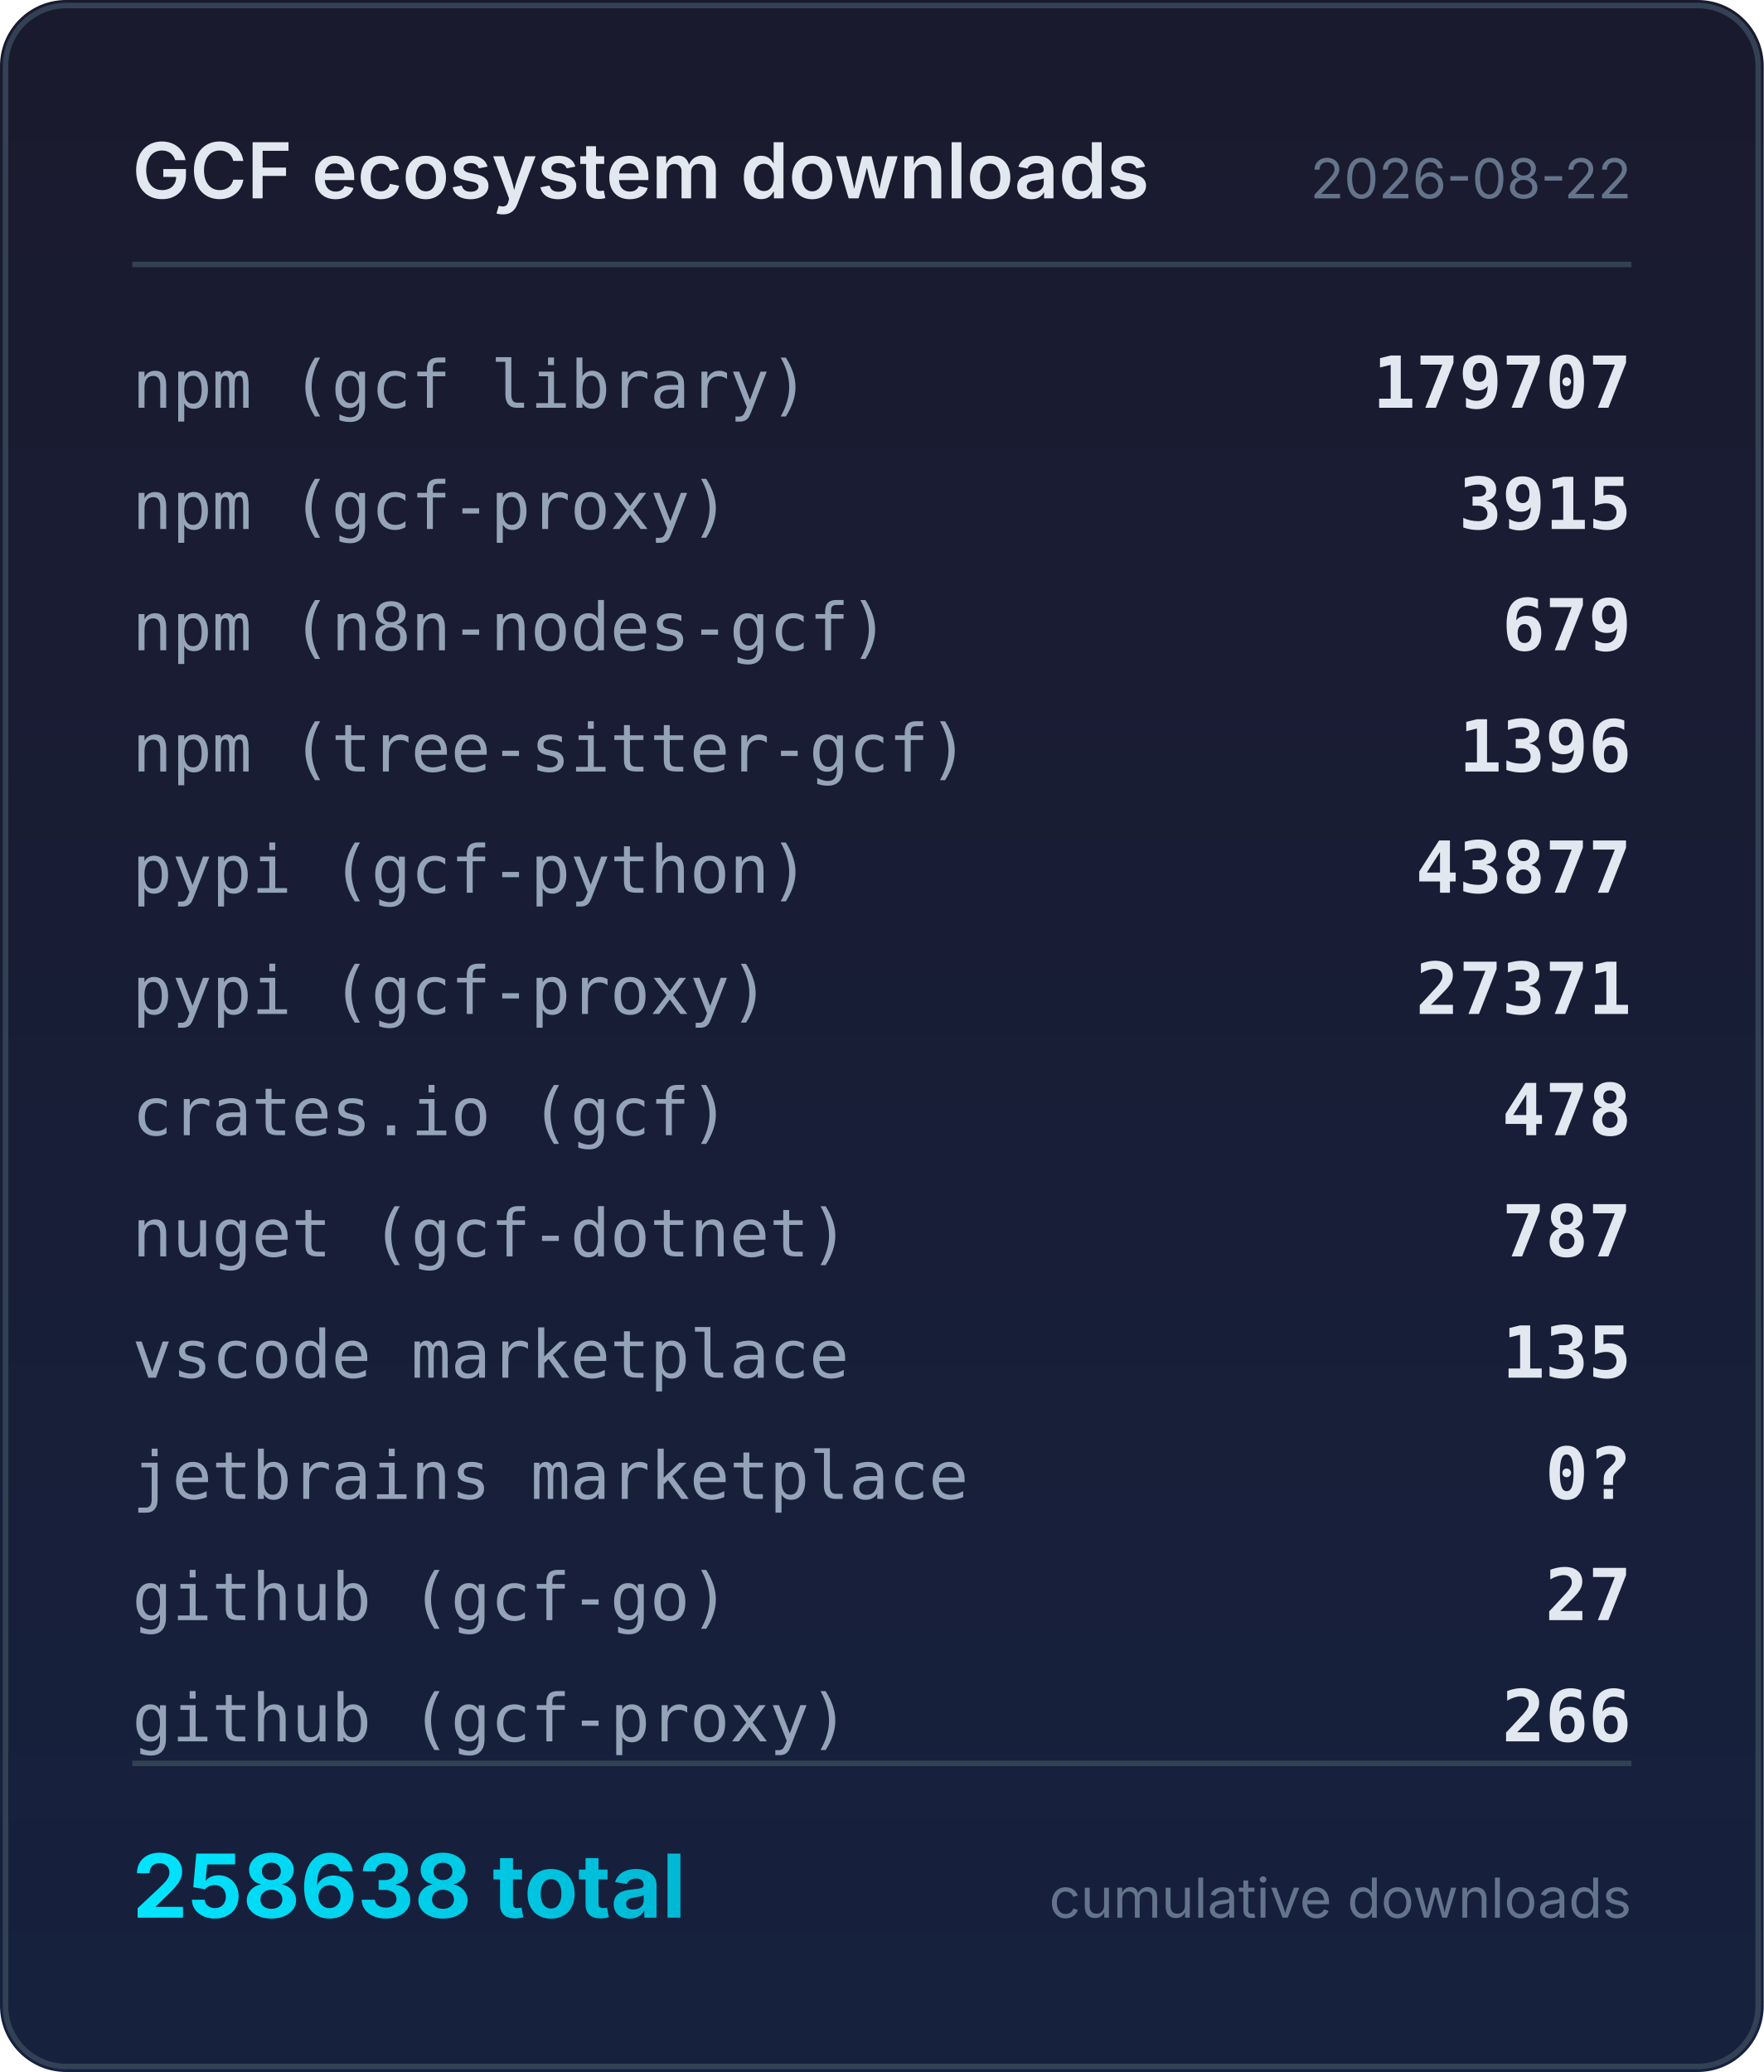
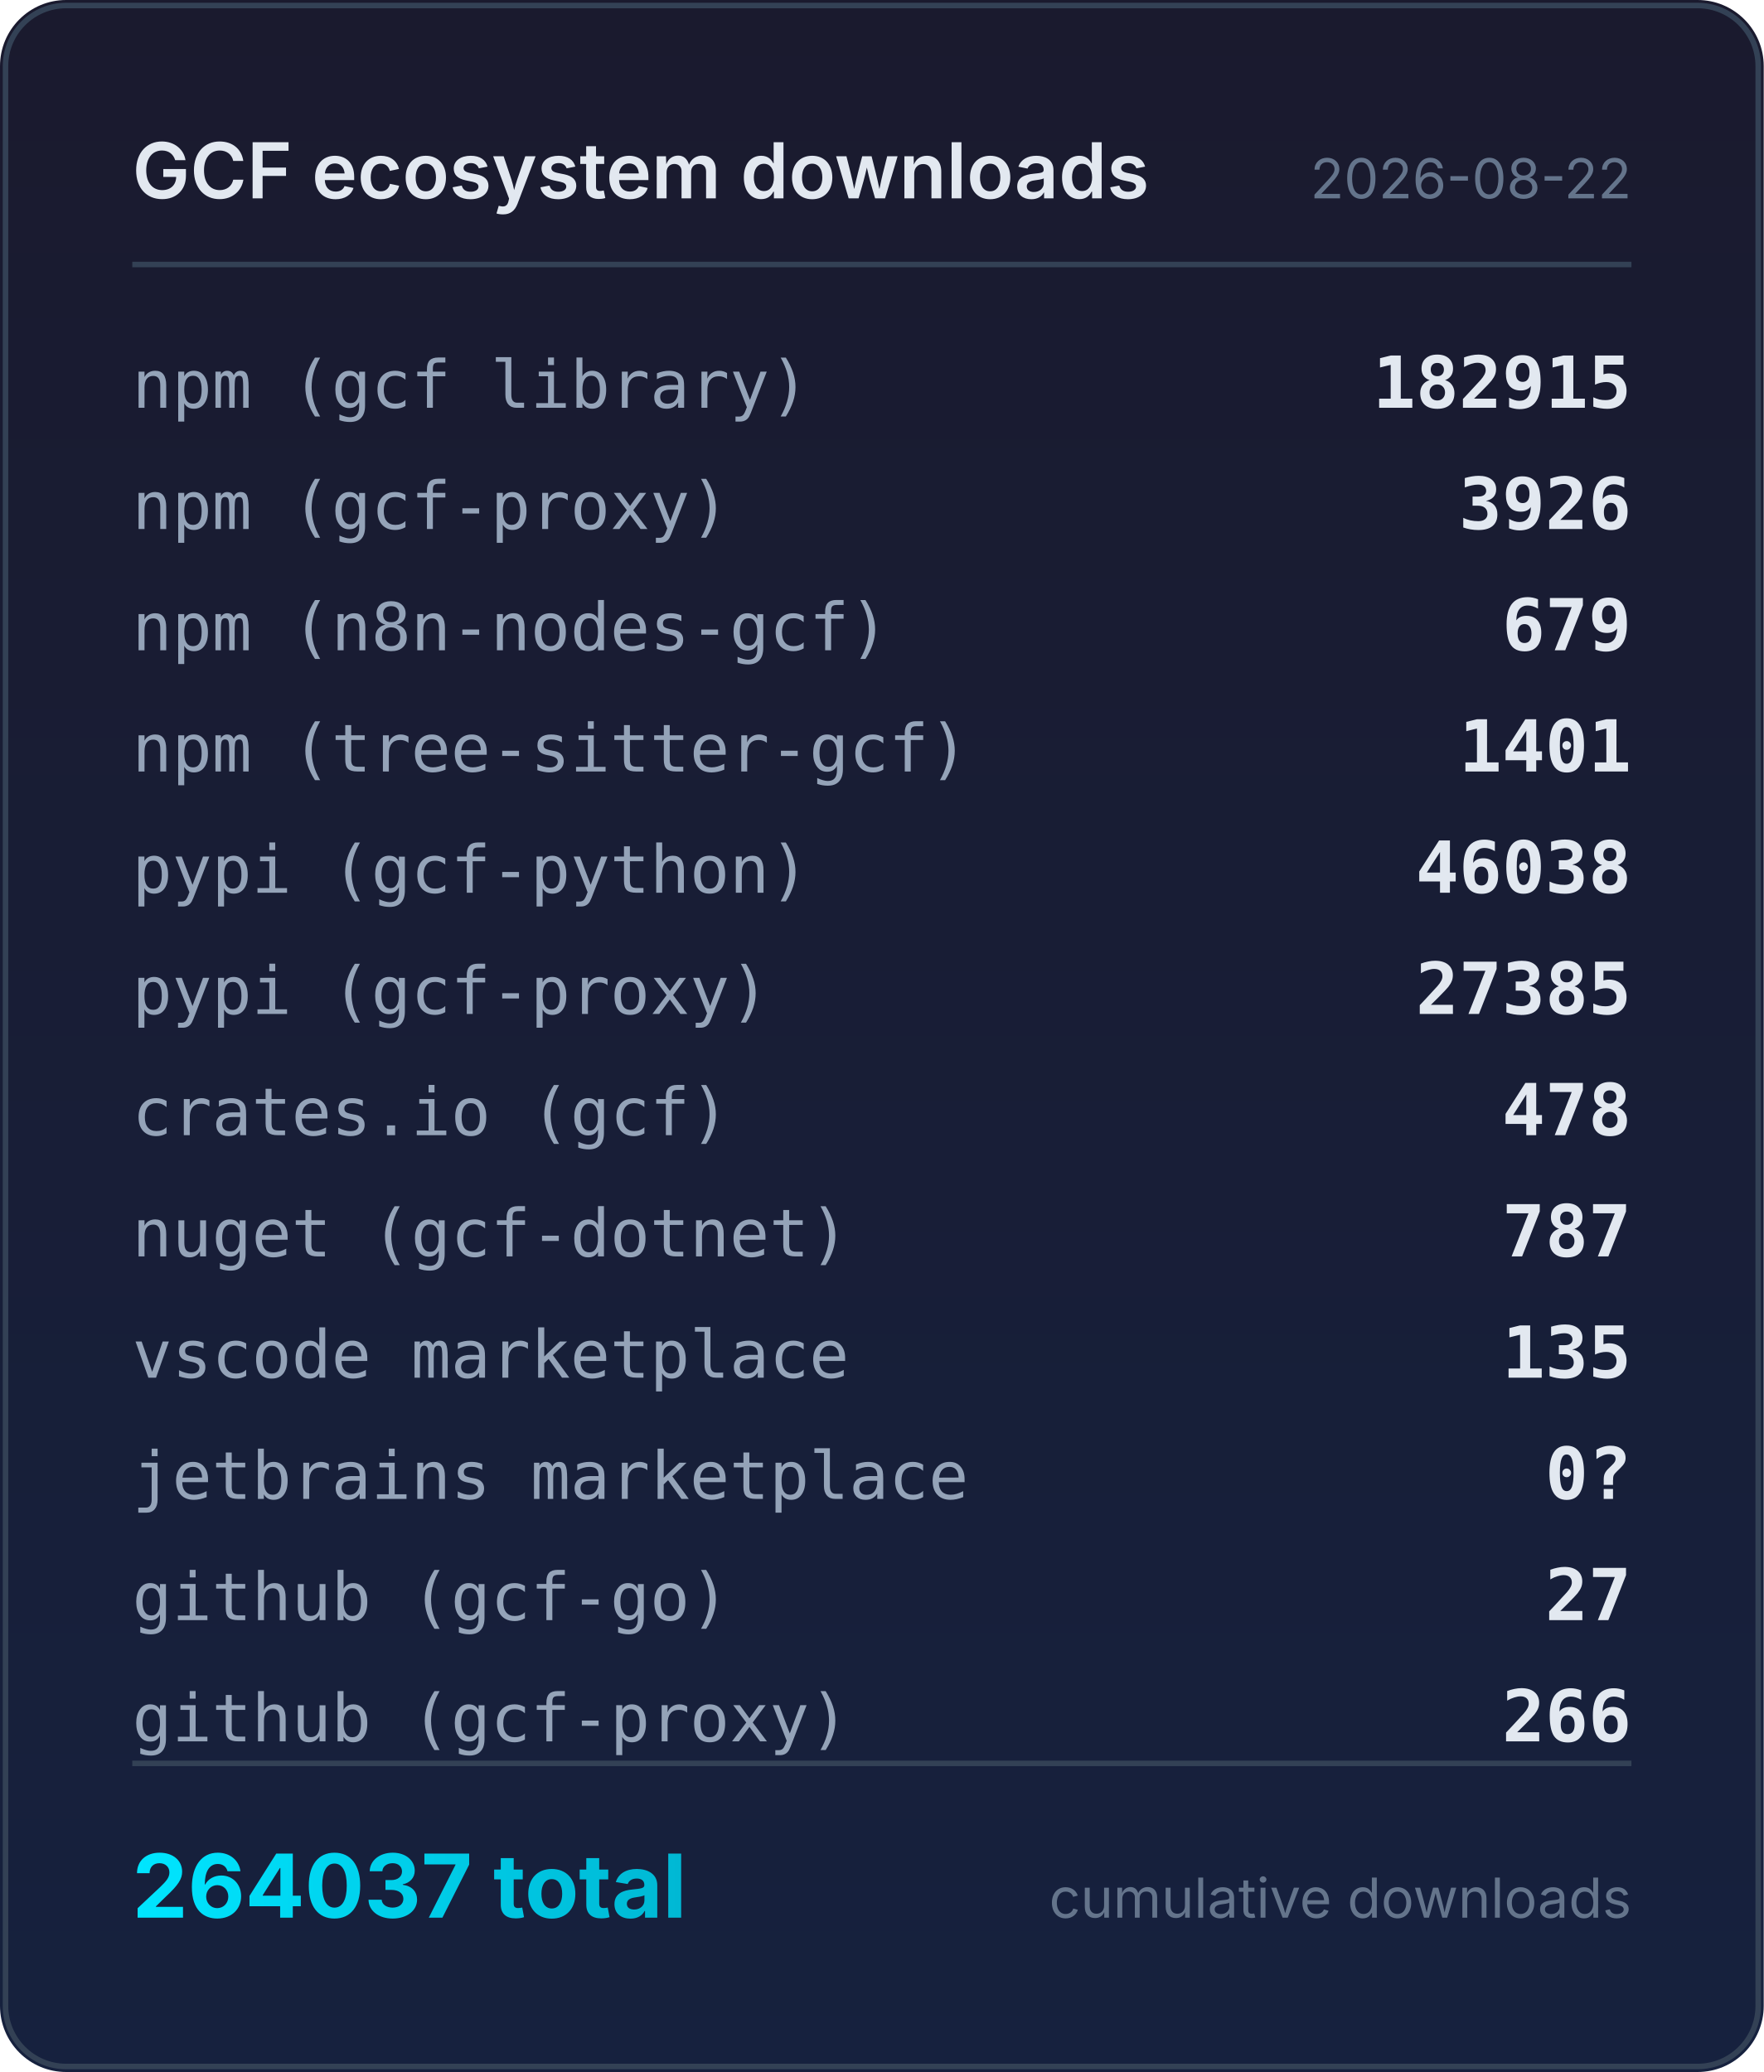
<svg xmlns="http://www.w3.org/2000/svg" width="320" height="376" viewBox="0 0 320 376">
  <defs>
    <linearGradient id="bg" x1="0" y1="0" x2="0" y2="1">
      <stop offset="0%" stop-color="#1a1a2e" />
      <stop offset="100%" stop-color="#16213e" />
    </linearGradient>
    <linearGradient id="accent" x1="0" y1="0" x2="1" y2="0">
      <stop offset="0%" stop-color="#00e5ff" />
      <stop offset="100%" stop-color="#00b8d4" />
    </linearGradient>
  </defs>
  <rect width="320" height="376" rx="12" fill="url(#bg)" />
  <rect x="1" y="1" width="318" height="374" rx="11" fill="none" stroke="#334155" stroke-width="1" />
  <text x="24" y="36" fill="#e2e8f0" font-family="system-ui,-apple-system,sans-serif" font-size="14" font-weight="600">GCF ecosystem downloads</text>
  <text x="296" y="36" fill="#64748b" font-family="system-ui,-apple-system,sans-serif" font-size="10" text-anchor="end">2026-08-22</text>
  <line x1="24" y1="48" x2="296" y2="48" stroke="#334155" stroke-width="1" />
  <text x="24" y="74" fill="#94a3b8" font-family="ui-monospace,monospace" font-size="12">npm (gcf library)</text>
-   <text x="296" y="74" fill="#e2e8f0" font-family="ui-monospace,monospace" font-size="13" font-weight="600" text-anchor="end">179707</text>
+   <text x="296" y="74" fill="#e2e8f0" font-family="ui-monospace,monospace" font-size="13" font-weight="600" text-anchor="end">182915</text>
  <text x="24" y="96" fill="#94a3b8" font-family="ui-monospace,monospace" font-size="12">npm (gcf-proxy)</text>
-   <text x="296" y="96" fill="#e2e8f0" font-family="ui-monospace,monospace" font-size="13" font-weight="600" text-anchor="end">3915</text>
+   <text x="296" y="96" fill="#e2e8f0" font-family="ui-monospace,monospace" font-size="13" font-weight="600" text-anchor="end">3926</text>
  <text x="24" y="118" fill="#94a3b8" font-family="ui-monospace,monospace" font-size="12">npm (n8n-nodes-gcf)</text>
  <text x="296" y="118" fill="#e2e8f0" font-family="ui-monospace,monospace" font-size="13" font-weight="600" text-anchor="end">679</text>
  <text x="24" y="140" fill="#94a3b8" font-family="ui-monospace,monospace" font-size="12">npm (tree-sitter-gcf)</text>
-   <text x="296" y="140" fill="#e2e8f0" font-family="ui-monospace,monospace" font-size="13" font-weight="600" text-anchor="end">1396</text>
+   <text x="296" y="140" fill="#e2e8f0" font-family="ui-monospace,monospace" font-size="13" font-weight="600" text-anchor="end">1401</text>
  <text x="24" y="162" fill="#94a3b8" font-family="ui-monospace,monospace" font-size="12">pypi (gcf-python)</text>
-   <text x="296" y="162" fill="#e2e8f0" font-family="ui-monospace,monospace" font-size="13" font-weight="600" text-anchor="end">43877</text>
+   <text x="296" y="162" fill="#e2e8f0" font-family="ui-monospace,monospace" font-size="13" font-weight="600" text-anchor="end">46038</text>
  <text x="24" y="184" fill="#94a3b8" font-family="ui-monospace,monospace" font-size="12">pypi (gcf-proxy)</text>
-   <text x="296" y="184" fill="#e2e8f0" font-family="ui-monospace,monospace" font-size="13" font-weight="600" text-anchor="end">27371</text>
+   <text x="296" y="184" fill="#e2e8f0" font-family="ui-monospace,monospace" font-size="13" font-weight="600" text-anchor="end">27385</text>
  <text x="24" y="206" fill="#94a3b8" font-family="ui-monospace,monospace" font-size="12">crates.io (gcf)</text>
  <text x="296" y="206" fill="#e2e8f0" font-family="ui-monospace,monospace" font-size="13" font-weight="600" text-anchor="end">478</text>
  <text x="24" y="228" fill="#94a3b8" font-family="ui-monospace,monospace" font-size="12">nuget (gcf-dotnet)</text>
  <text x="296" y="228" fill="#e2e8f0" font-family="ui-monospace,monospace" font-size="13" font-weight="600" text-anchor="end">787</text>
  <text x="24" y="250" fill="#94a3b8" font-family="ui-monospace,monospace" font-size="12">vscode marketplace</text>
  <text x="296" y="250" fill="#e2e8f0" font-family="ui-monospace,monospace" font-size="13" font-weight="600" text-anchor="end">135</text>
  <text x="24" y="272" fill="#94a3b8" font-family="ui-monospace,monospace" font-size="12">jetbrains marketplace</text>
  <text x="296" y="272" fill="#e2e8f0" font-family="ui-monospace,monospace" font-size="13" font-weight="600" text-anchor="end">0?</text>
  <text x="24" y="294" fill="#94a3b8" font-family="ui-monospace,monospace" font-size="12">github (gcf-go)</text>
  <text x="296" y="294" fill="#e2e8f0" font-family="ui-monospace,monospace" font-size="13" font-weight="600" text-anchor="end">27</text>
  <text x="24" y="316" fill="#94a3b8" font-family="ui-monospace,monospace" font-size="12">github (gcf-proxy)</text>
  <text x="296" y="316" fill="#e2e8f0" font-family="ui-monospace,monospace" font-size="13" font-weight="600" text-anchor="end">266</text>
  <line x1="24" y1="320" x2="296" y2="320" stroke="#334155" stroke-width="1" />
-   <text x="24" y="348" fill="url(#accent)" font-family="system-ui,-apple-system,sans-serif" font-size="16" font-weight="700">258638 total</text>
+   <text x="24" y="348" fill="url(#accent)" font-family="system-ui,-apple-system,sans-serif" font-size="16" font-weight="700">264037 total</text>
  <text x="296" y="348" fill="#64748b" font-family="system-ui,-apple-system,sans-serif" font-size="10" text-anchor="end">cumulative downloads</text>
</svg>
